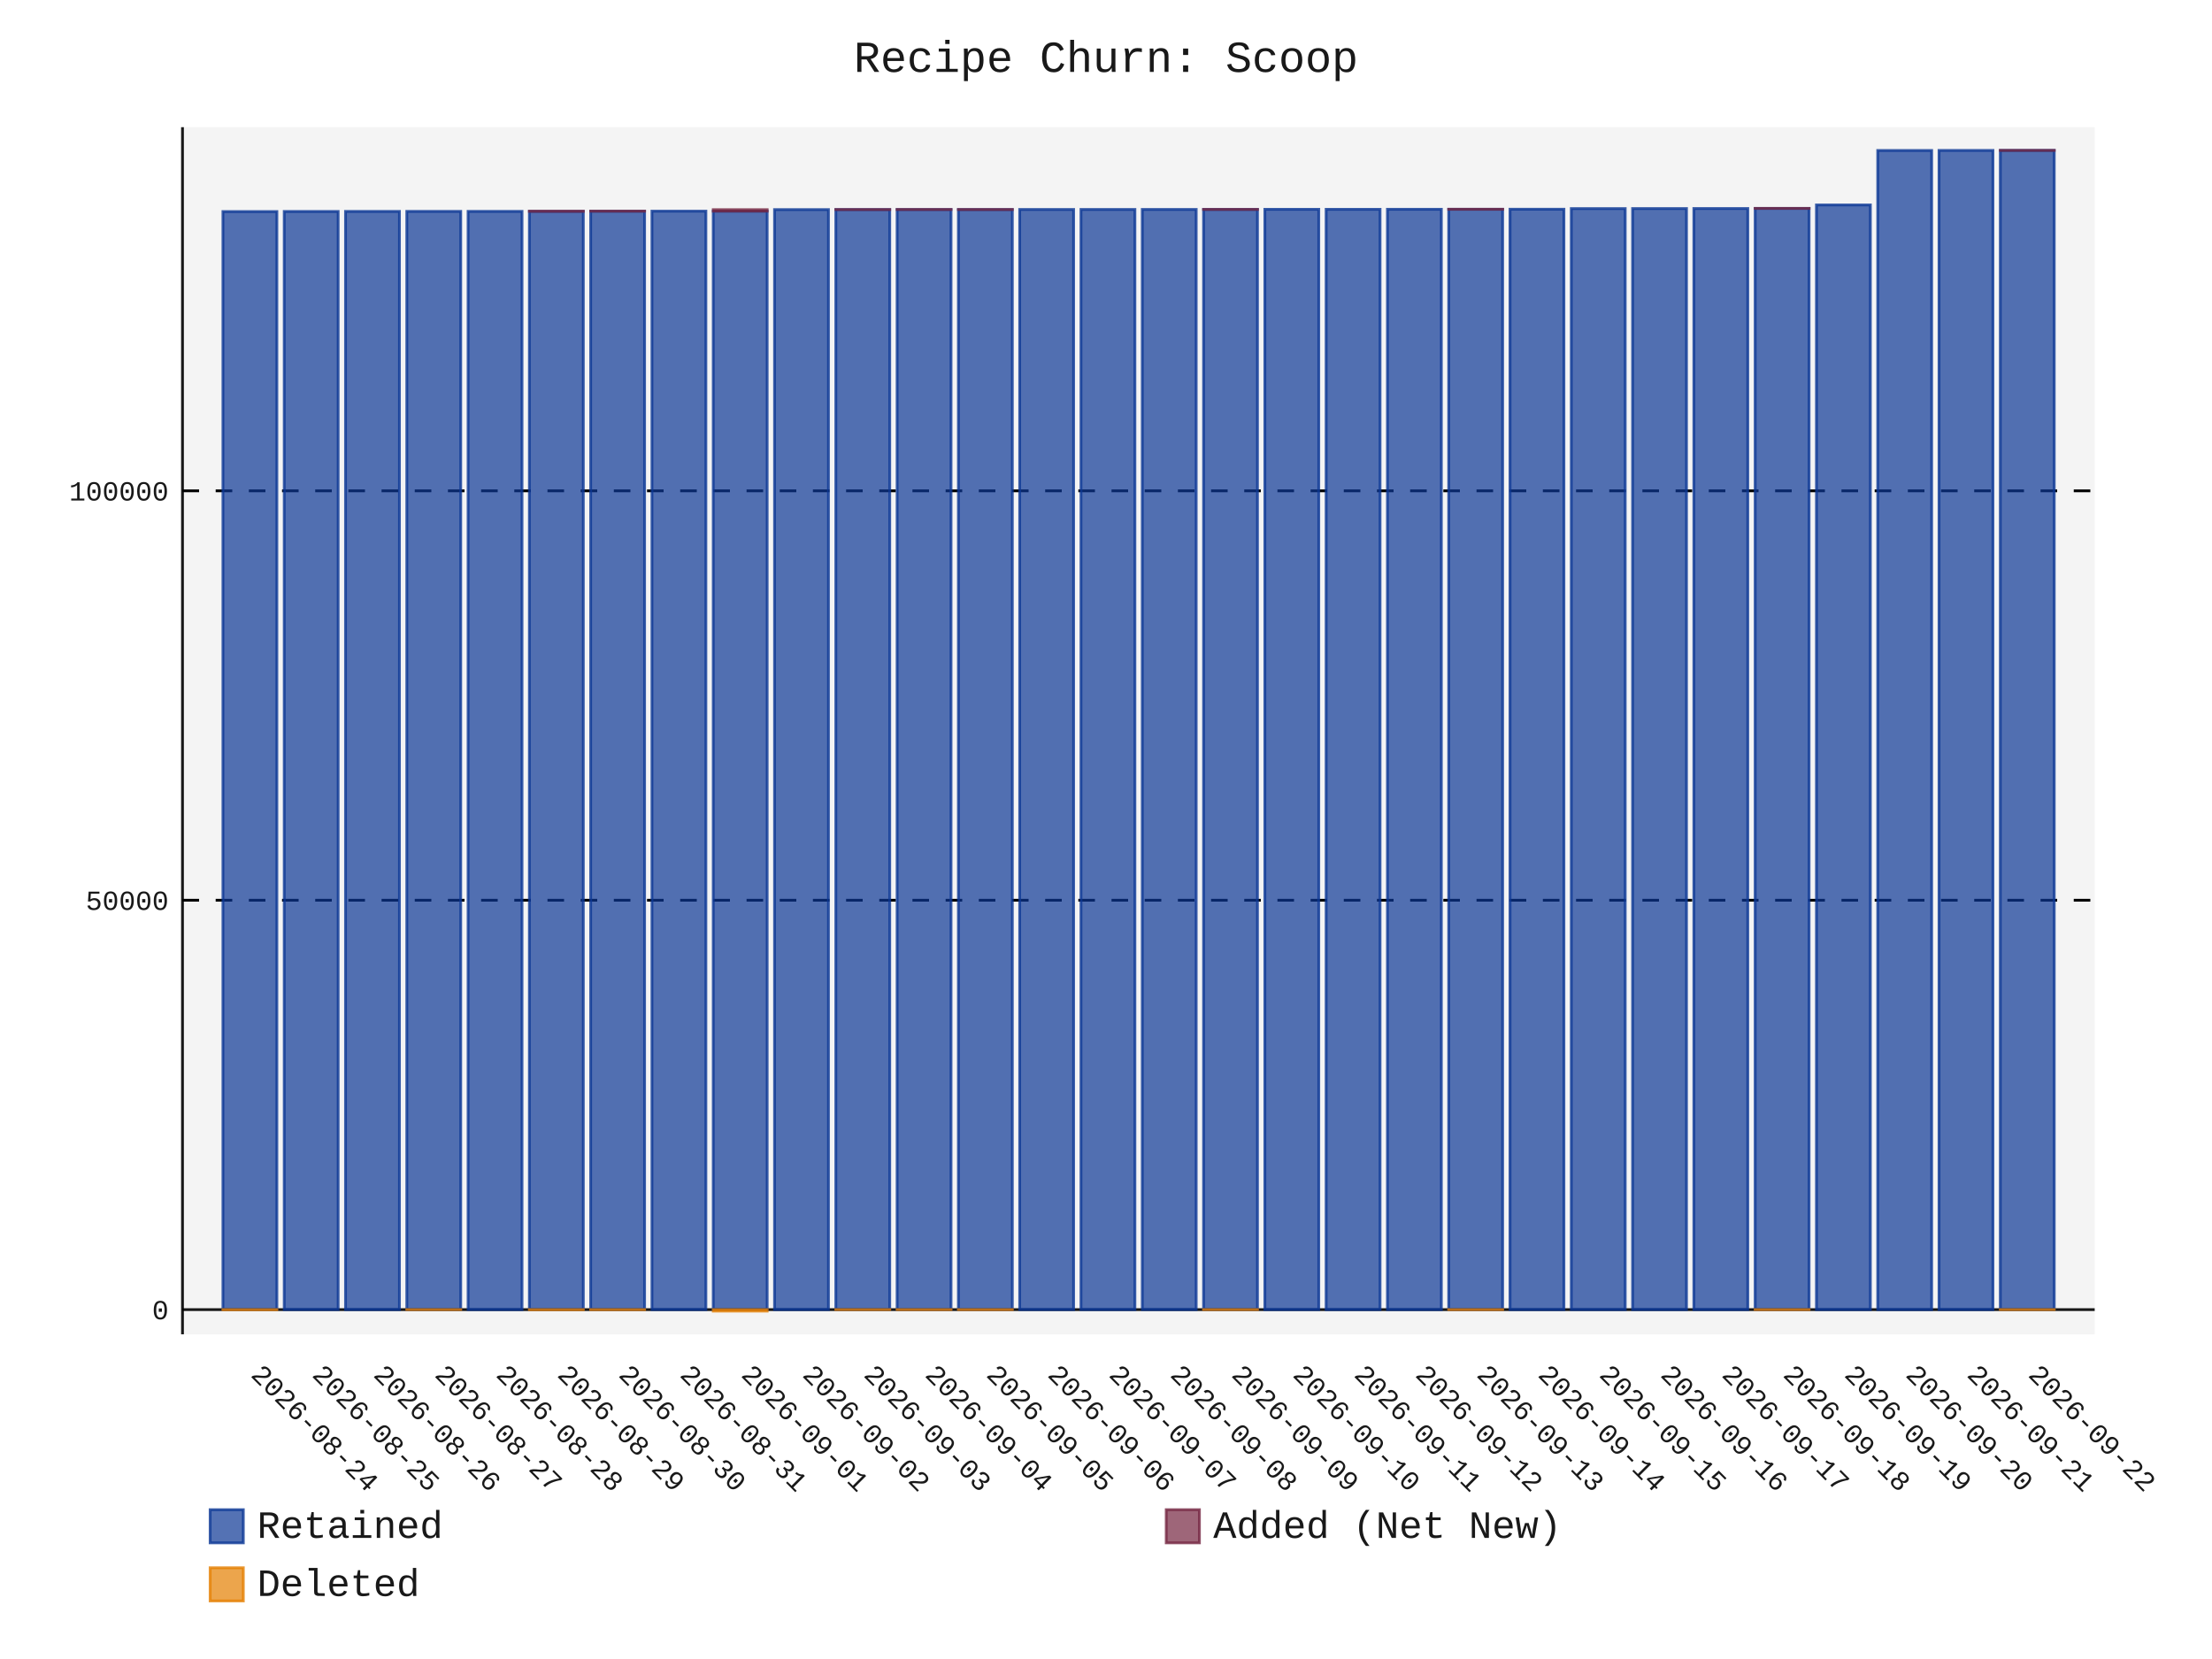
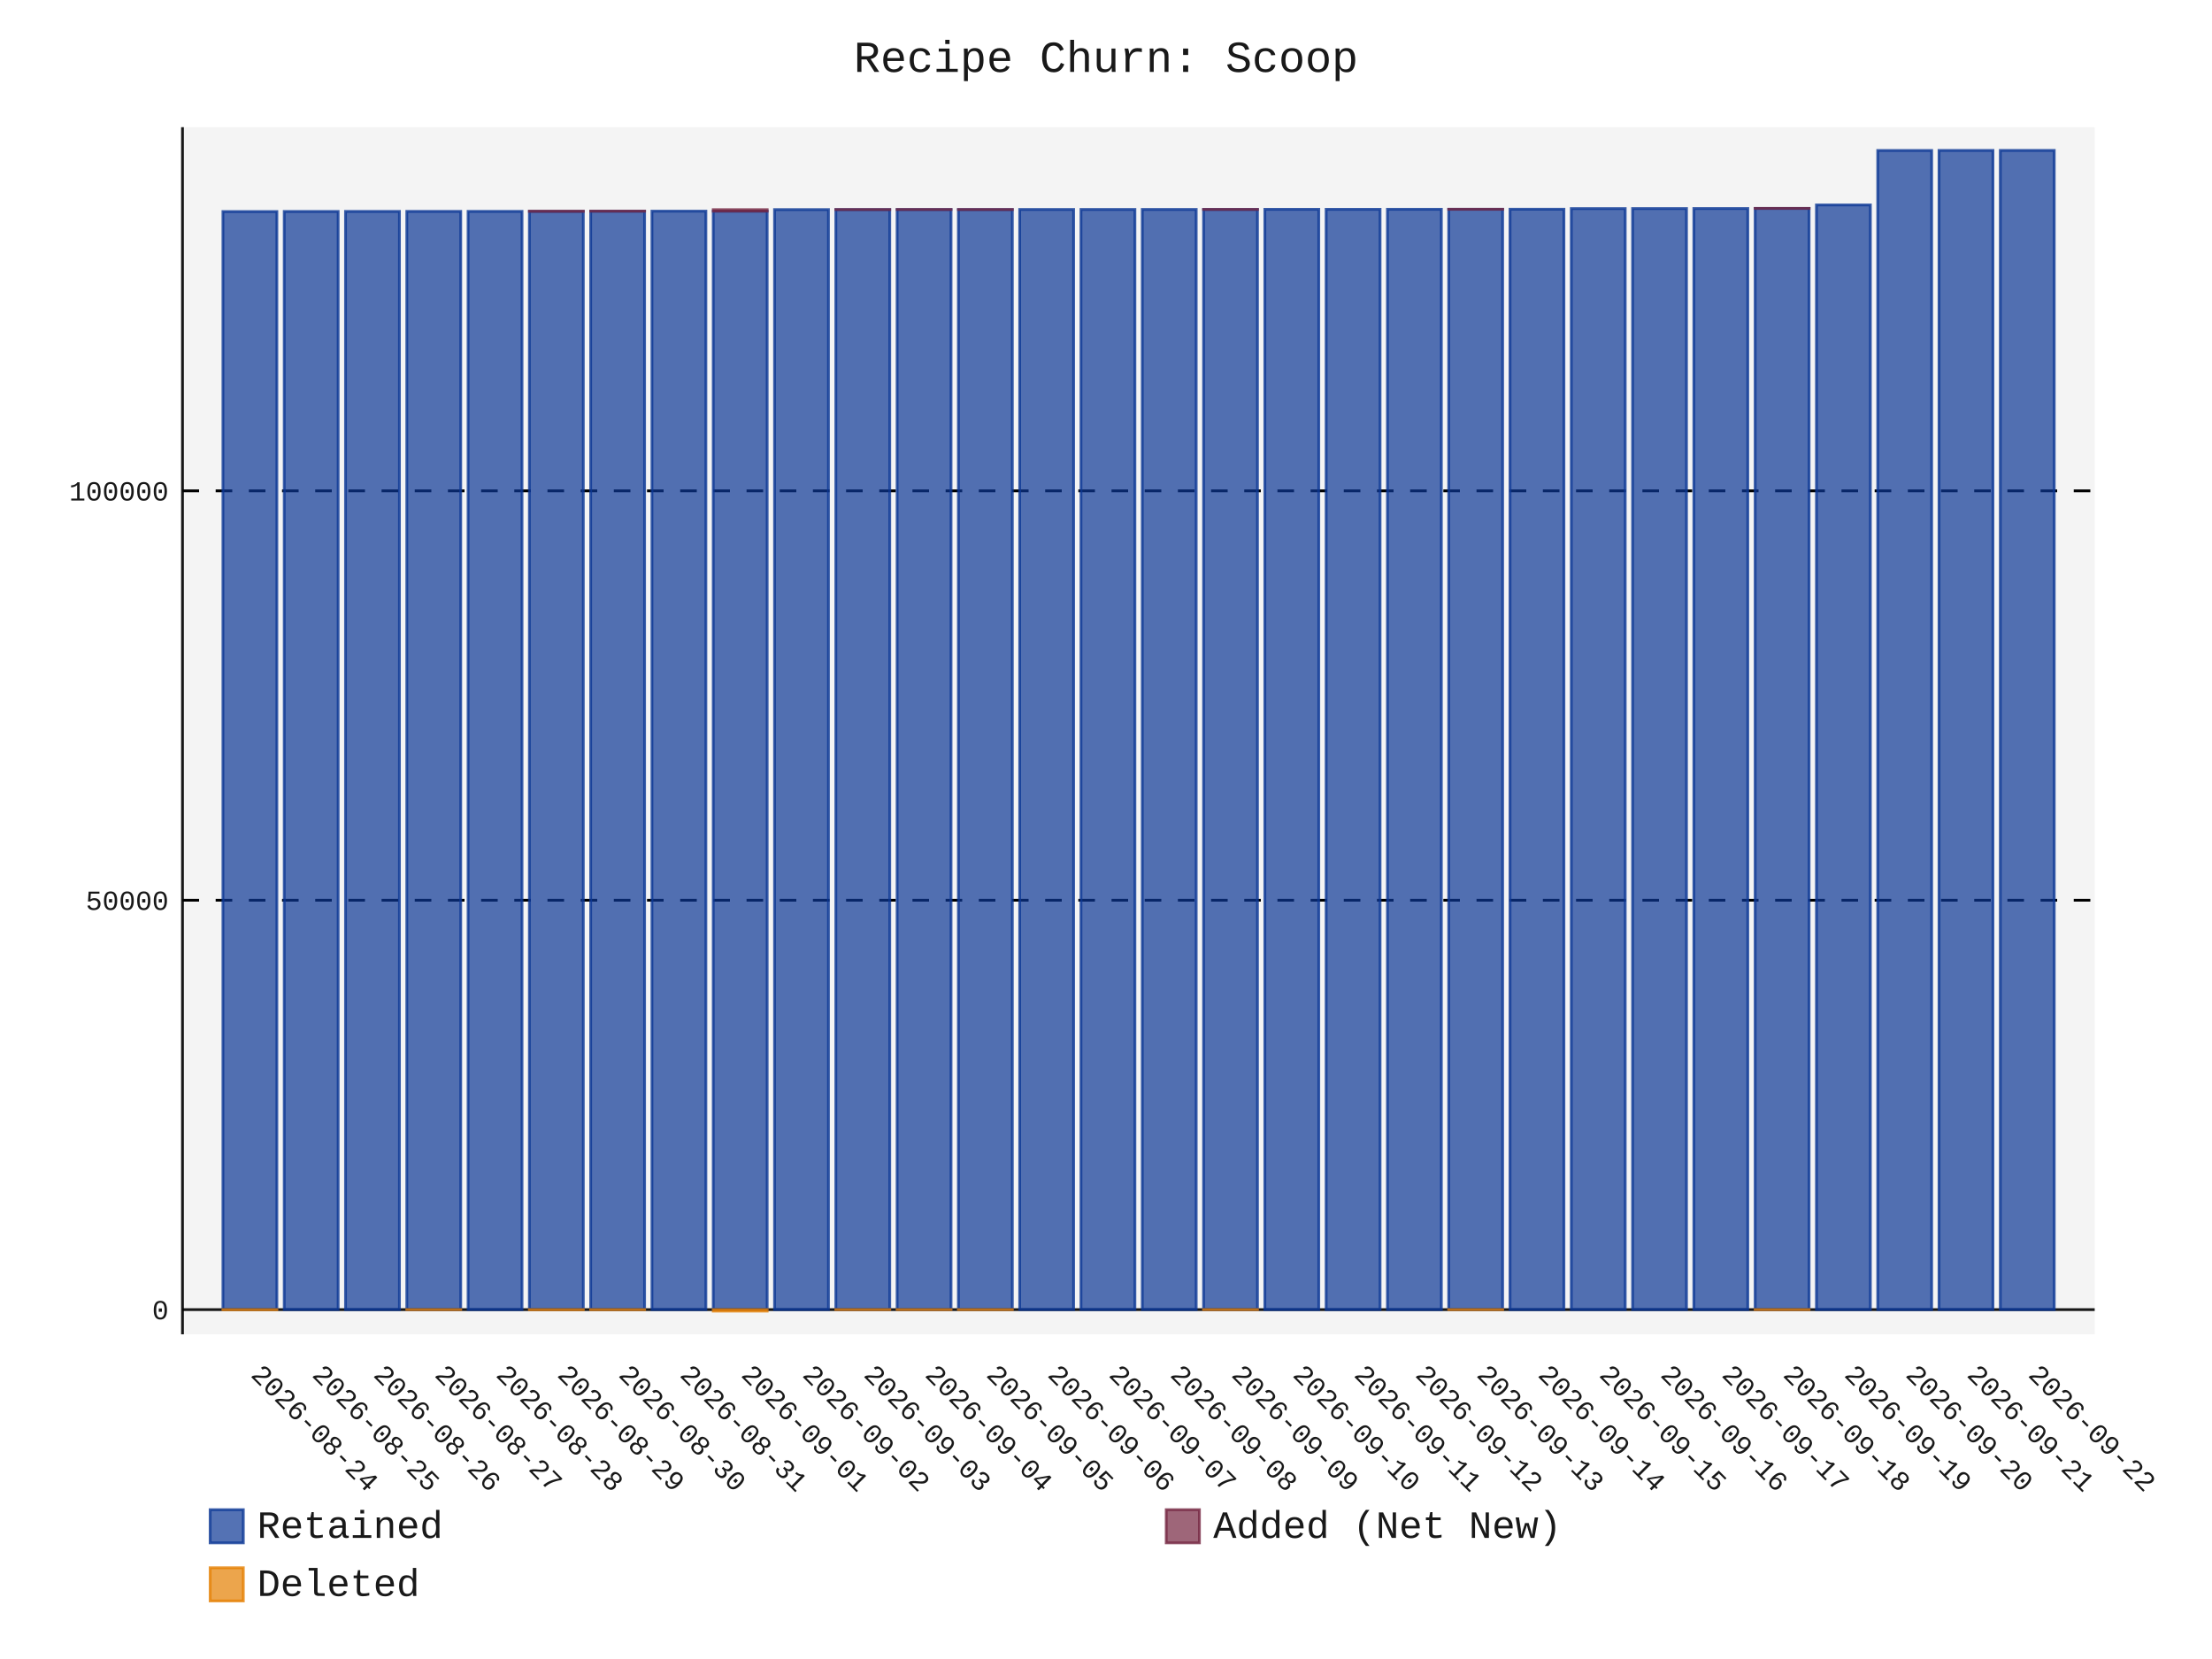
- <svg xmlns="http://www.w3.org/2000/svg" id="chart-6cb74348-bf94-4a30-b755-0253848d38ae" class="pygal-chart" viewBox="0 0 800 600">
+ <svg xmlns="http://www.w3.org/2000/svg" id="chart-d4961fba-a86e-4fab-a202-29fb43ebe94b" class="pygal-chart" viewBox="0 0 800 600">
  <defs>
-     <style type="text/css">#chart-6cb74348-bf94-4a30-b755-0253848d38ae{-webkit-user-select:none;-webkit-font-smoothing:antialiased;font-family:Consolas,"Liberation Mono",Menlo,Courier,monospace}#chart-6cb74348-bf94-4a30-b755-0253848d38ae .title{font-family:Consolas,"Liberation Mono",Menlo,Courier,monospace;font-size:16px}#chart-6cb74348-bf94-4a30-b755-0253848d38ae .legends .legend text{font-family:Consolas,"Liberation Mono",Menlo,Courier,monospace;font-size:14px}#chart-6cb74348-bf94-4a30-b755-0253848d38ae .axis text{font-family:Consolas,"Liberation Mono",Menlo,Courier,monospace;font-size:10px}#chart-6cb74348-bf94-4a30-b755-0253848d38ae .axis text.major{font-family:Consolas,"Liberation Mono",Menlo,Courier,monospace;font-size:10px}#chart-6cb74348-bf94-4a30-b755-0253848d38ae .text-overlay text.value{font-family:Consolas,"Liberation Mono",Menlo,Courier,monospace;font-size:16px}#chart-6cb74348-bf94-4a30-b755-0253848d38ae .text-overlay text.label{font-family:Consolas,"Liberation Mono",Menlo,Courier,monospace;font-size:10px}#chart-6cb74348-bf94-4a30-b755-0253848d38ae .tooltip{font-family:Consolas,"Liberation Mono",Menlo,Courier,monospace;font-size:14px}#chart-6cb74348-bf94-4a30-b755-0253848d38ae text.no_data{font-family:Consolas,"Liberation Mono",Menlo,Courier,monospace;font-size:64px}
- #chart-6cb74348-bf94-4a30-b755-0253848d38ae{background-color:transparent}#chart-6cb74348-bf94-4a30-b755-0253848d38ae path,#chart-6cb74348-bf94-4a30-b755-0253848d38ae line,#chart-6cb74348-bf94-4a30-b755-0253848d38ae rect,#chart-6cb74348-bf94-4a30-b755-0253848d38ae circle{-webkit-transition:150ms;-moz-transition:150ms;transition:150ms}#chart-6cb74348-bf94-4a30-b755-0253848d38ae .graph &gt; .background{fill:transparent}#chart-6cb74348-bf94-4a30-b755-0253848d38ae .plot &gt; .background{fill:rgba(240,240,240,0.7)}#chart-6cb74348-bf94-4a30-b755-0253848d38ae .graph{fill:rgba(0,0,0,0.9)}#chart-6cb74348-bf94-4a30-b755-0253848d38ae text.no_data{fill:rgba(0,0,0,0.9)}#chart-6cb74348-bf94-4a30-b755-0253848d38ae .title{fill:rgba(0,0,0,0.9)}#chart-6cb74348-bf94-4a30-b755-0253848d38ae .legends .legend text{fill:rgba(0,0,0,0.9)}#chart-6cb74348-bf94-4a30-b755-0253848d38ae .legends .legend:hover text{fill:rgba(0,0,0,0.9)}#chart-6cb74348-bf94-4a30-b755-0253848d38ae .axis .line{stroke:rgba(0,0,0,0.9)}#chart-6cb74348-bf94-4a30-b755-0253848d38ae .axis .guide.line{stroke:rgba(0,0,0,0.5)}#chart-6cb74348-bf94-4a30-b755-0253848d38ae .axis .major.line{stroke:rgba(0,0,0,0.9)}#chart-6cb74348-bf94-4a30-b755-0253848d38ae .axis text.major{fill:rgba(0,0,0,0.9)}#chart-6cb74348-bf94-4a30-b755-0253848d38ae .axis.y .guides:hover .guide.line,#chart-6cb74348-bf94-4a30-b755-0253848d38ae .line-graph .axis.x .guides:hover .guide.line,#chart-6cb74348-bf94-4a30-b755-0253848d38ae .stackedline-graph .axis.x .guides:hover .guide.line,#chart-6cb74348-bf94-4a30-b755-0253848d38ae .xy-graph .axis.x .guides:hover .guide.line{stroke:rgba(0,0,0,0.9)}#chart-6cb74348-bf94-4a30-b755-0253848d38ae .axis .guides:hover text{fill:rgba(0,0,0,0.9)}#chart-6cb74348-bf94-4a30-b755-0253848d38ae .reactive{fill-opacity:.7;stroke-opacity:.8;stroke-width:1}#chart-6cb74348-bf94-4a30-b755-0253848d38ae .ci{stroke:rgba(0,0,0,0.9)}#chart-6cb74348-bf94-4a30-b755-0253848d38ae .reactive.active,#chart-6cb74348-bf94-4a30-b755-0253848d38ae .active .reactive{fill-opacity:.8;stroke-opacity:.9;stroke-width:4}#chart-6cb74348-bf94-4a30-b755-0253848d38ae .ci .reactive.active{stroke-width:1.5}#chart-6cb74348-bf94-4a30-b755-0253848d38ae .series text{fill:rgba(0,0,0,0.9)}#chart-6cb74348-bf94-4a30-b755-0253848d38ae .tooltip rect{fill:rgba(240,240,240,0.7);stroke:rgba(0,0,0,0.9);-webkit-transition:opacity 150ms;-moz-transition:opacity 150ms;transition:opacity 150ms}#chart-6cb74348-bf94-4a30-b755-0253848d38ae .tooltip .label{fill:rgba(0,0,0,0.9)}#chart-6cb74348-bf94-4a30-b755-0253848d38ae .tooltip .label{fill:rgba(0,0,0,0.9)}#chart-6cb74348-bf94-4a30-b755-0253848d38ae .tooltip .legend{font-size:.8em;fill:rgba(0,0,0,0.5)}#chart-6cb74348-bf94-4a30-b755-0253848d38ae .tooltip .x_label{font-size:.6em;fill:rgba(0,0,0,0.9)}#chart-6cb74348-bf94-4a30-b755-0253848d38ae .tooltip .xlink{font-size:.5em;text-decoration:underline}#chart-6cb74348-bf94-4a30-b755-0253848d38ae .tooltip .value{font-size:1.5em}#chart-6cb74348-bf94-4a30-b755-0253848d38ae .bound{font-size:.5em}#chart-6cb74348-bf94-4a30-b755-0253848d38ae .max-value{font-size:.75em;fill:rgba(0,0,0,0.5)}#chart-6cb74348-bf94-4a30-b755-0253848d38ae .map-element{fill:rgba(240,240,240,0.7);stroke:rgba(0,0,0,0.5) !important}#chart-6cb74348-bf94-4a30-b755-0253848d38ae .map-element .reactive{fill-opacity:inherit;stroke-opacity:inherit}#chart-6cb74348-bf94-4a30-b755-0253848d38ae .color-0,#chart-6cb74348-bf94-4a30-b755-0253848d38ae .color-0 a:visited{stroke:rgb(12,55,149);fill:rgb(12,55,149)}#chart-6cb74348-bf94-4a30-b755-0253848d38ae .color-1,#chart-6cb74348-bf94-4a30-b755-0253848d38ae .color-1 a:visited{stroke:rgb(117,38,65);fill:rgb(117,38,65)}#chart-6cb74348-bf94-4a30-b755-0253848d38ae .color-2,#chart-6cb74348-bf94-4a30-b755-0253848d38ae .color-2 a:visited{stroke:rgb(228,127,0);fill:rgb(228,127,0)}#chart-6cb74348-bf94-4a30-b755-0253848d38ae .text-overlay .color-0 text{fill:black}#chart-6cb74348-bf94-4a30-b755-0253848d38ae .text-overlay .color-1 text{fill:black}#chart-6cb74348-bf94-4a30-b755-0253848d38ae .text-overlay .color-2 text{fill:black}
- #chart-6cb74348-bf94-4a30-b755-0253848d38ae text.no_data{text-anchor:middle}#chart-6cb74348-bf94-4a30-b755-0253848d38ae .guide.line{fill:none}#chart-6cb74348-bf94-4a30-b755-0253848d38ae .centered{text-anchor:middle}#chart-6cb74348-bf94-4a30-b755-0253848d38ae .title{text-anchor:middle}#chart-6cb74348-bf94-4a30-b755-0253848d38ae .legends .legend text{fill-opacity:1}#chart-6cb74348-bf94-4a30-b755-0253848d38ae .axis.x text{text-anchor:middle}#chart-6cb74348-bf94-4a30-b755-0253848d38ae .axis.x:not(.web) text[transform]{text-anchor:start}#chart-6cb74348-bf94-4a30-b755-0253848d38ae .axis.x:not(.web) text[transform].backwards{text-anchor:end}#chart-6cb74348-bf94-4a30-b755-0253848d38ae .axis.y text{text-anchor:end}#chart-6cb74348-bf94-4a30-b755-0253848d38ae .axis.y text[transform].backwards{text-anchor:start}#chart-6cb74348-bf94-4a30-b755-0253848d38ae .axis.y2 text{text-anchor:start}#chart-6cb74348-bf94-4a30-b755-0253848d38ae .axis.y2 text[transform].backwards{text-anchor:end}#chart-6cb74348-bf94-4a30-b755-0253848d38ae .axis .guide.line{stroke-dasharray:4,4;stroke:black}#chart-6cb74348-bf94-4a30-b755-0253848d38ae .axis .major.guide.line{stroke-dasharray:6,6;stroke:black}#chart-6cb74348-bf94-4a30-b755-0253848d38ae .horizontal .axis.y .guide.line,#chart-6cb74348-bf94-4a30-b755-0253848d38ae .horizontal .axis.y2 .guide.line,#chart-6cb74348-bf94-4a30-b755-0253848d38ae .vertical .axis.x .guide.line{opacity:0}#chart-6cb74348-bf94-4a30-b755-0253848d38ae .horizontal .axis.always_show .guide.line,#chart-6cb74348-bf94-4a30-b755-0253848d38ae .vertical .axis.always_show .guide.line{opacity:1 !important}#chart-6cb74348-bf94-4a30-b755-0253848d38ae .axis.y .guides:hover .guide.line,#chart-6cb74348-bf94-4a30-b755-0253848d38ae .axis.y2 .guides:hover .guide.line,#chart-6cb74348-bf94-4a30-b755-0253848d38ae .axis.x .guides:hover .guide.line{opacity:1}#chart-6cb74348-bf94-4a30-b755-0253848d38ae .axis .guides:hover text{opacity:1}#chart-6cb74348-bf94-4a30-b755-0253848d38ae .nofill{fill:none}#chart-6cb74348-bf94-4a30-b755-0253848d38ae .subtle-fill{fill-opacity:.2}#chart-6cb74348-bf94-4a30-b755-0253848d38ae .dot{stroke-width:1px;fill-opacity:1;stroke-opacity:1}#chart-6cb74348-bf94-4a30-b755-0253848d38ae .dot.active{stroke-width:5px}#chart-6cb74348-bf94-4a30-b755-0253848d38ae .dot.negative{fill:transparent}#chart-6cb74348-bf94-4a30-b755-0253848d38ae text,#chart-6cb74348-bf94-4a30-b755-0253848d38ae tspan{stroke:none !important}#chart-6cb74348-bf94-4a30-b755-0253848d38ae .series text.active{opacity:1}#chart-6cb74348-bf94-4a30-b755-0253848d38ae .tooltip rect{fill-opacity:.95;stroke-width:.5}#chart-6cb74348-bf94-4a30-b755-0253848d38ae .tooltip text{fill-opacity:1}#chart-6cb74348-bf94-4a30-b755-0253848d38ae .showable{visibility:hidden}#chart-6cb74348-bf94-4a30-b755-0253848d38ae .showable.shown{visibility:visible}#chart-6cb74348-bf94-4a30-b755-0253848d38ae .gauge-background{fill:rgba(229,229,229,1);stroke:none}#chart-6cb74348-bf94-4a30-b755-0253848d38ae .bg-lines{stroke:transparent;stroke-width:2px}</style>
+     <style type="text/css">#chart-d4961fba-a86e-4fab-a202-29fb43ebe94b{-webkit-user-select:none;-webkit-font-smoothing:antialiased;font-family:Consolas,"Liberation Mono",Menlo,Courier,monospace}#chart-d4961fba-a86e-4fab-a202-29fb43ebe94b .title{font-family:Consolas,"Liberation Mono",Menlo,Courier,monospace;font-size:16px}#chart-d4961fba-a86e-4fab-a202-29fb43ebe94b .legends .legend text{font-family:Consolas,"Liberation Mono",Menlo,Courier,monospace;font-size:14px}#chart-d4961fba-a86e-4fab-a202-29fb43ebe94b .axis text{font-family:Consolas,"Liberation Mono",Menlo,Courier,monospace;font-size:10px}#chart-d4961fba-a86e-4fab-a202-29fb43ebe94b .axis text.major{font-family:Consolas,"Liberation Mono",Menlo,Courier,monospace;font-size:10px}#chart-d4961fba-a86e-4fab-a202-29fb43ebe94b .text-overlay text.value{font-family:Consolas,"Liberation Mono",Menlo,Courier,monospace;font-size:16px}#chart-d4961fba-a86e-4fab-a202-29fb43ebe94b .text-overlay text.label{font-family:Consolas,"Liberation Mono",Menlo,Courier,monospace;font-size:10px}#chart-d4961fba-a86e-4fab-a202-29fb43ebe94b .tooltip{font-family:Consolas,"Liberation Mono",Menlo,Courier,monospace;font-size:14px}#chart-d4961fba-a86e-4fab-a202-29fb43ebe94b text.no_data{font-family:Consolas,"Liberation Mono",Menlo,Courier,monospace;font-size:64px}
+ #chart-d4961fba-a86e-4fab-a202-29fb43ebe94b{background-color:transparent}#chart-d4961fba-a86e-4fab-a202-29fb43ebe94b path,#chart-d4961fba-a86e-4fab-a202-29fb43ebe94b line,#chart-d4961fba-a86e-4fab-a202-29fb43ebe94b rect,#chart-d4961fba-a86e-4fab-a202-29fb43ebe94b circle{-webkit-transition:150ms;-moz-transition:150ms;transition:150ms}#chart-d4961fba-a86e-4fab-a202-29fb43ebe94b .graph &gt; .background{fill:transparent}#chart-d4961fba-a86e-4fab-a202-29fb43ebe94b .plot &gt; .background{fill:rgba(240,240,240,0.7)}#chart-d4961fba-a86e-4fab-a202-29fb43ebe94b .graph{fill:rgba(0,0,0,0.9)}#chart-d4961fba-a86e-4fab-a202-29fb43ebe94b text.no_data{fill:rgba(0,0,0,0.9)}#chart-d4961fba-a86e-4fab-a202-29fb43ebe94b .title{fill:rgba(0,0,0,0.9)}#chart-d4961fba-a86e-4fab-a202-29fb43ebe94b .legends .legend text{fill:rgba(0,0,0,0.9)}#chart-d4961fba-a86e-4fab-a202-29fb43ebe94b .legends .legend:hover text{fill:rgba(0,0,0,0.9)}#chart-d4961fba-a86e-4fab-a202-29fb43ebe94b .axis .line{stroke:rgba(0,0,0,0.9)}#chart-d4961fba-a86e-4fab-a202-29fb43ebe94b .axis .guide.line{stroke:rgba(0,0,0,0.5)}#chart-d4961fba-a86e-4fab-a202-29fb43ebe94b .axis .major.line{stroke:rgba(0,0,0,0.9)}#chart-d4961fba-a86e-4fab-a202-29fb43ebe94b .axis text.major{fill:rgba(0,0,0,0.9)}#chart-d4961fba-a86e-4fab-a202-29fb43ebe94b .axis.y .guides:hover .guide.line,#chart-d4961fba-a86e-4fab-a202-29fb43ebe94b .line-graph .axis.x .guides:hover .guide.line,#chart-d4961fba-a86e-4fab-a202-29fb43ebe94b .stackedline-graph .axis.x .guides:hover .guide.line,#chart-d4961fba-a86e-4fab-a202-29fb43ebe94b .xy-graph .axis.x .guides:hover .guide.line{stroke:rgba(0,0,0,0.9)}#chart-d4961fba-a86e-4fab-a202-29fb43ebe94b .axis .guides:hover text{fill:rgba(0,0,0,0.9)}#chart-d4961fba-a86e-4fab-a202-29fb43ebe94b .reactive{fill-opacity:.7;stroke-opacity:.8;stroke-width:1}#chart-d4961fba-a86e-4fab-a202-29fb43ebe94b .ci{stroke:rgba(0,0,0,0.9)}#chart-d4961fba-a86e-4fab-a202-29fb43ebe94b .reactive.active,#chart-d4961fba-a86e-4fab-a202-29fb43ebe94b .active .reactive{fill-opacity:.8;stroke-opacity:.9;stroke-width:4}#chart-d4961fba-a86e-4fab-a202-29fb43ebe94b .ci .reactive.active{stroke-width:1.5}#chart-d4961fba-a86e-4fab-a202-29fb43ebe94b .series text{fill:rgba(0,0,0,0.9)}#chart-d4961fba-a86e-4fab-a202-29fb43ebe94b .tooltip rect{fill:rgba(240,240,240,0.7);stroke:rgba(0,0,0,0.9);-webkit-transition:opacity 150ms;-moz-transition:opacity 150ms;transition:opacity 150ms}#chart-d4961fba-a86e-4fab-a202-29fb43ebe94b .tooltip .label{fill:rgba(0,0,0,0.9)}#chart-d4961fba-a86e-4fab-a202-29fb43ebe94b .tooltip .label{fill:rgba(0,0,0,0.9)}#chart-d4961fba-a86e-4fab-a202-29fb43ebe94b .tooltip .legend{font-size:.8em;fill:rgba(0,0,0,0.5)}#chart-d4961fba-a86e-4fab-a202-29fb43ebe94b .tooltip .x_label{font-size:.6em;fill:rgba(0,0,0,0.9)}#chart-d4961fba-a86e-4fab-a202-29fb43ebe94b .tooltip .xlink{font-size:.5em;text-decoration:underline}#chart-d4961fba-a86e-4fab-a202-29fb43ebe94b .tooltip .value{font-size:1.5em}#chart-d4961fba-a86e-4fab-a202-29fb43ebe94b .bound{font-size:.5em}#chart-d4961fba-a86e-4fab-a202-29fb43ebe94b .max-value{font-size:.75em;fill:rgba(0,0,0,0.5)}#chart-d4961fba-a86e-4fab-a202-29fb43ebe94b .map-element{fill:rgba(240,240,240,0.7);stroke:rgba(0,0,0,0.5) !important}#chart-d4961fba-a86e-4fab-a202-29fb43ebe94b .map-element .reactive{fill-opacity:inherit;stroke-opacity:inherit}#chart-d4961fba-a86e-4fab-a202-29fb43ebe94b .color-0,#chart-d4961fba-a86e-4fab-a202-29fb43ebe94b .color-0 a:visited{stroke:rgb(12,55,149);fill:rgb(12,55,149)}#chart-d4961fba-a86e-4fab-a202-29fb43ebe94b .color-1,#chart-d4961fba-a86e-4fab-a202-29fb43ebe94b .color-1 a:visited{stroke:rgb(117,38,65);fill:rgb(117,38,65)}#chart-d4961fba-a86e-4fab-a202-29fb43ebe94b .color-2,#chart-d4961fba-a86e-4fab-a202-29fb43ebe94b .color-2 a:visited{stroke:rgb(228,127,0);fill:rgb(228,127,0)}#chart-d4961fba-a86e-4fab-a202-29fb43ebe94b .text-overlay .color-0 text{fill:black}#chart-d4961fba-a86e-4fab-a202-29fb43ebe94b .text-overlay .color-1 text{fill:black}#chart-d4961fba-a86e-4fab-a202-29fb43ebe94b .text-overlay .color-2 text{fill:black}
+ #chart-d4961fba-a86e-4fab-a202-29fb43ebe94b text.no_data{text-anchor:middle}#chart-d4961fba-a86e-4fab-a202-29fb43ebe94b .guide.line{fill:none}#chart-d4961fba-a86e-4fab-a202-29fb43ebe94b .centered{text-anchor:middle}#chart-d4961fba-a86e-4fab-a202-29fb43ebe94b .title{text-anchor:middle}#chart-d4961fba-a86e-4fab-a202-29fb43ebe94b .legends .legend text{fill-opacity:1}#chart-d4961fba-a86e-4fab-a202-29fb43ebe94b .axis.x text{text-anchor:middle}#chart-d4961fba-a86e-4fab-a202-29fb43ebe94b .axis.x:not(.web) text[transform]{text-anchor:start}#chart-d4961fba-a86e-4fab-a202-29fb43ebe94b .axis.x:not(.web) text[transform].backwards{text-anchor:end}#chart-d4961fba-a86e-4fab-a202-29fb43ebe94b .axis.y text{text-anchor:end}#chart-d4961fba-a86e-4fab-a202-29fb43ebe94b .axis.y text[transform].backwards{text-anchor:start}#chart-d4961fba-a86e-4fab-a202-29fb43ebe94b .axis.y2 text{text-anchor:start}#chart-d4961fba-a86e-4fab-a202-29fb43ebe94b .axis.y2 text[transform].backwards{text-anchor:end}#chart-d4961fba-a86e-4fab-a202-29fb43ebe94b .axis .guide.line{stroke-dasharray:4,4;stroke:black}#chart-d4961fba-a86e-4fab-a202-29fb43ebe94b .axis .major.guide.line{stroke-dasharray:6,6;stroke:black}#chart-d4961fba-a86e-4fab-a202-29fb43ebe94b .horizontal .axis.y .guide.line,#chart-d4961fba-a86e-4fab-a202-29fb43ebe94b .horizontal .axis.y2 .guide.line,#chart-d4961fba-a86e-4fab-a202-29fb43ebe94b .vertical .axis.x .guide.line{opacity:0}#chart-d4961fba-a86e-4fab-a202-29fb43ebe94b .horizontal .axis.always_show .guide.line,#chart-d4961fba-a86e-4fab-a202-29fb43ebe94b .vertical .axis.always_show .guide.line{opacity:1 !important}#chart-d4961fba-a86e-4fab-a202-29fb43ebe94b .axis.y .guides:hover .guide.line,#chart-d4961fba-a86e-4fab-a202-29fb43ebe94b .axis.y2 .guides:hover .guide.line,#chart-d4961fba-a86e-4fab-a202-29fb43ebe94b .axis.x .guides:hover .guide.line{opacity:1}#chart-d4961fba-a86e-4fab-a202-29fb43ebe94b .axis .guides:hover text{opacity:1}#chart-d4961fba-a86e-4fab-a202-29fb43ebe94b .nofill{fill:none}#chart-d4961fba-a86e-4fab-a202-29fb43ebe94b .subtle-fill{fill-opacity:.2}#chart-d4961fba-a86e-4fab-a202-29fb43ebe94b .dot{stroke-width:1px;fill-opacity:1;stroke-opacity:1}#chart-d4961fba-a86e-4fab-a202-29fb43ebe94b .dot.active{stroke-width:5px}#chart-d4961fba-a86e-4fab-a202-29fb43ebe94b .dot.negative{fill:transparent}#chart-d4961fba-a86e-4fab-a202-29fb43ebe94b text,#chart-d4961fba-a86e-4fab-a202-29fb43ebe94b tspan{stroke:none !important}#chart-d4961fba-a86e-4fab-a202-29fb43ebe94b .series text.active{opacity:1}#chart-d4961fba-a86e-4fab-a202-29fb43ebe94b .tooltip rect{fill-opacity:.95;stroke-width:.5}#chart-d4961fba-a86e-4fab-a202-29fb43ebe94b .tooltip text{fill-opacity:1}#chart-d4961fba-a86e-4fab-a202-29fb43ebe94b .showable{visibility:hidden}#chart-d4961fba-a86e-4fab-a202-29fb43ebe94b .showable.shown{visibility:visible}#chart-d4961fba-a86e-4fab-a202-29fb43ebe94b .gauge-background{fill:rgba(229,229,229,1);stroke:none}#chart-d4961fba-a86e-4fab-a202-29fb43ebe94b .bg-lines{stroke:transparent;stroke-width:2px}</style>
  </defs>
  <g class="graph stackedbar-graph vertical">
    <rect x="0" y="0" width="800" height="600" class="background" />
    <g transform="translate(66, 46)" class="plot">
      <rect x="0" y="0" width="691.574" height="436.574" class="background" />
      <g class="axis y always_show">
        <g class="guides">
          <path d="M0 427.642 h691.574" class="axis major line" />
          <text x="-5" y="431.142" class="major">0</text>
        </g>
        <g class="guides">
          <path d="M0 279.579 h691.574" class="major guide line" />
          <text x="-5" y="283.079" class="major">50000</text>
        </g>
        <g class="guides">
          <path d="M0 131.516 h691.574" class="major guide line" />
          <text x="-5" y="135.016" class="major">100000</text>
        </g>
      </g>
      <g class="axis x">
        <path d="M0 0 v436.574" class="line" />
        <g class="guides">
          <path d="M24.382 0 v436.574" class="guide line" />
          <text x="24.382" y="451.574" class="" transform="rotate(45 24.3824 451.5736)">2026-08-24</text>
        </g>
        <g class="guides">
          <path d="M46.548 0 v436.574" class="guide line" />
          <text x="46.548" y="451.574" class="" transform="rotate(45 46.54822 451.5736)">2026-08-25</text>
        </g>
        <g class="guides">
          <path d="M68.714 0 v436.574" class="guide line" />
          <text x="68.714" y="451.574" class="" transform="rotate(45 68.71404 451.5736)">2026-08-26</text>
        </g>
        <g class="guides">
          <path d="M90.88 0 v436.574" class="guide line" />
          <text x="90.88" y="451.574" class="" transform="rotate(45 90.87986 451.5736)">2026-08-27</text>
        </g>
        <g class="guides">
          <path d="M113.046 0 v436.574" class="guide line" />
          <text x="113.046" y="451.574" class="" transform="rotate(45 113.0457 451.5736)">2026-08-28</text>
        </g>
        <g class="guides">
          <path d="M135.212 0 v436.574" class="guide line" />
          <text x="135.212" y="451.574" class="" transform="rotate(45 135.2115 451.5736)">2026-08-29</text>
        </g>
        <g class="guides">
          <path d="M157.377 0 v436.574" class="guide line" />
          <text x="157.377" y="451.574" class="" transform="rotate(45 157.3773 451.5736)">2026-08-30</text>
        </g>
        <g class="guides">
          <path d="M179.543 0 v436.574" class="guide line" />
          <text x="179.543" y="451.574" class="" transform="rotate(45 179.5431 451.5736)">2026-08-31</text>
        </g>
        <g class="guides">
          <path d="M201.709 0 v436.574" class="guide line" />
          <text x="201.709" y="451.574" class="" transform="rotate(45 201.709 451.5736)">2026-09-01</text>
        </g>
        <g class="guides">
          <path d="M223.875 0 v436.574" class="guide line" />
          <text x="223.875" y="451.574" class="" transform="rotate(45 223.8748 451.5736)">2026-09-02</text>
        </g>
        <g class="guides">
          <path d="M246.041 0 v436.574" class="guide line" />
          <text x="246.041" y="451.574" class="" transform="rotate(45 246.0406 451.5736)">2026-09-03</text>
        </g>
        <g class="guides">
          <path d="M268.206 0 v436.574" class="guide line" />
          <text x="268.206" y="451.574" class="" transform="rotate(45 268.2064 451.5736)">2026-09-04</text>
        </g>
        <g class="guides">
          <path d="M290.372 0 v436.574" class="guide line" />
          <text x="290.372" y="451.574" class="" transform="rotate(45 290.3722 451.5736)">2026-09-05</text>
        </g>
        <g class="guides">
          <path d="M312.538 0 v436.574" class="guide line" />
          <text x="312.538" y="451.574" class="" transform="rotate(45 312.5381 451.5736)">2026-09-06</text>
        </g>
        <g class="guides">
          <path d="M334.704 0 v436.574" class="guide line" />
          <text x="334.704" y="451.574" class="" transform="rotate(45 334.7039 451.5736)">2026-09-07</text>
        </g>
        <g class="guides">
          <path d="M356.87 0 v436.574" class="guide line" />
          <text x="356.87" y="451.574" class="" transform="rotate(45 356.8697 451.5736)">2026-09-08</text>
        </g>
        <g class="guides">
          <path d="M379.036 0 v436.574" class="guide line" />
          <text x="379.036" y="451.574" class="" transform="rotate(45 379.0355 451.5736)">2026-09-09</text>
        </g>
        <g class="guides">
          <path d="M401.201 0 v436.574" class="guide line" />
          <text x="401.201" y="451.574" class="" transform="rotate(45 401.2013 451.5736)">2026-09-10</text>
        </g>
        <g class="guides">
          <path d="M423.367 0 v436.574" class="guide line" />
          <text x="423.367" y="451.574" class="" transform="rotate(45 423.3672 451.5736)">2026-09-11</text>
        </g>
        <g class="guides">
          <path d="M445.533 0 v436.574" class="guide line" />
          <text x="445.533" y="451.574" class="" transform="rotate(45 445.533 451.5736)">2026-09-12</text>
        </g>
        <g class="guides">
          <path d="M467.699 0 v436.574" class="guide line" />
          <text x="467.699" y="451.574" class="" transform="rotate(45 467.6988 451.5736)">2026-09-13</text>
        </g>
        <g class="guides">
          <path d="M489.865 0 v436.574" class="guide line" />
          <text x="489.865" y="451.574" class="" transform="rotate(45 489.8646 451.5736)">2026-09-14</text>
        </g>
        <g class="guides">
          <path d="M512.03 0 v436.574" class="guide line" />
          <text x="512.03" y="451.574" class="" transform="rotate(45 512.0304 451.5736)">2026-09-15</text>
        </g>
        <g class="guides">
          <path d="M534.196 0 v436.574" class="guide line" />
          <text x="534.196" y="451.574" class="" transform="rotate(45 534.1963 451.5736)">2026-09-16</text>
        </g>
        <g class="guides">
          <path d="M556.362 0 v436.574" class="guide line" />
          <text x="556.362" y="451.574" class="" transform="rotate(45 556.3621 451.5736)">2026-09-17</text>
        </g>
        <g class="guides">
          <path d="M578.528 0 v436.574" class="guide line" />
          <text x="578.528" y="451.574" class="" transform="rotate(45 578.5279 451.5736)">2026-09-18</text>
        </g>
        <g class="guides">
          <path d="M600.694 0 v436.574" class="guide line" />
          <text x="600.694" y="451.574" class="" transform="rotate(45 600.6937 451.5736)">2026-09-19</text>
        </g>
        <g class="guides">
          <path d="M622.86 0 v436.574" class="guide line" />
          <text x="622.86" y="451.574" class="" transform="rotate(45 622.8596 451.5736)">2026-09-20</text>
        </g>
        <g class="guides">
          <path d="M645.025 0 v436.574" class="guide line" />
          <text x="645.025" y="451.574" class="" transform="rotate(45 645.0254 451.5736)">2026-09-21</text>
        </g>
        <g class="guides">
          <path d="M667.191 0 v436.574" class="guide line" />
          <text x="667.191" y="451.574" class="" transform="rotate(45 667.1912 451.5736)">2026-09-22</text>
        </g>
      </g>
      <g class="series serie-0 color-0">
        <g class="bars">
          <g class="bar">
            <rect x="14.629" y="30.513" rx="0" ry="0" width="19.506" height="397.129" class="rect reactive tooltip-trigger" />
          </g>
          <g class="bar">
            <rect x="36.795" y="30.475" rx="0" ry="0" width="19.506" height="397.167" class="rect reactive tooltip-trigger" />
          </g>
          <g class="bar">
            <rect x="58.961" y="30.457" rx="0" ry="0" width="19.506" height="397.185" class="rect reactive tooltip-trigger" />
          </g>
          <g class="bar">
            <rect x="81.127" y="30.448" rx="0" ry="0" width="19.506" height="397.194" class="rect reactive tooltip-trigger" />
          </g>
          <g class="bar">
            <rect x="103.293" y="30.445" rx="0" ry="0" width="19.506" height="397.197" class="rect reactive tooltip-trigger" />
          </g>
          <g class="bar">
            <rect x="125.459" y="30.433" rx="0" ry="0" width="19.506" height="397.209" class="rect reactive tooltip-trigger" />
          </g>
          <g class="bar">
            <rect x="147.624" y="30.377" rx="0" ry="0" width="19.506" height="397.265" class="rect reactive tooltip-trigger" />
          </g>
          <g class="bar">
            <rect x="169.79" y="30.362" rx="0" ry="0" width="19.506" height="397.28" class="rect reactive tooltip-trigger" />
          </g>
          <g class="bar">
            <rect x="191.956" y="30.359" rx="0" ry="0" width="19.506" height="397.283" class="rect reactive tooltip-trigger" />
          </g>
          <g class="bar">
            <rect x="214.122" y="29.797" rx="0" ry="0" width="19.506" height="397.845" class="rect reactive tooltip-trigger" />
          </g>
          <g class="bar">
            <rect x="236.288" y="29.794" rx="0" ry="0" width="19.506" height="397.848" class="rect reactive tooltip-trigger" />
          </g>
          <g class="bar">
            <rect x="258.453" y="29.776" rx="0" ry="0" width="19.506" height="397.866" class="rect reactive tooltip-trigger" />
          </g>
          <g class="bar">
            <rect x="280.619" y="29.785" rx="0" ry="0" width="19.506" height="397.857" class="rect reactive tooltip-trigger" />
          </g>
          <g class="bar">
            <rect x="302.785" y="29.755" rx="0" ry="0" width="19.506" height="397.887" class="rect reactive tooltip-trigger" />
          </g>
          <g class="bar">
            <rect x="324.951" y="29.749" rx="0" ry="0" width="19.506" height="397.893" class="rect reactive tooltip-trigger" />
          </g>
          <g class="bar">
            <rect x="347.117" y="29.743" rx="0" ry="0" width="19.506" height="397.899" class="rect reactive tooltip-trigger" />
          </g>
          <g class="bar">
            <rect x="369.283" y="29.743" rx="0" ry="0" width="19.506" height="397.899" class="rect reactive tooltip-trigger" />
          </g>
          <g class="bar">
            <rect x="391.448" y="29.699" rx="0" ry="0" width="19.506" height="397.943" class="rect reactive tooltip-trigger" />
          </g>
          <g class="bar">
            <rect x="413.614" y="29.702" rx="0" ry="0" width="19.506" height="397.94" class="rect reactive tooltip-trigger" />
          </g>
          <g class="bar">
            <rect x="435.78" y="29.687" rx="0" ry="0" width="19.506" height="397.955" class="rect reactive tooltip-trigger" />
          </g>
          <g class="bar">
            <rect x="457.946" y="29.681" rx="0" ry="0" width="19.506" height="397.961" class="rect reactive tooltip-trigger" />
          </g>
          <g class="bar">
            <rect x="480.112" y="29.663" rx="0" ry="0" width="19.506" height="397.979" class="rect reactive tooltip-trigger" />
          </g>
          <g class="bar">
            <rect x="502.277" y="29.438" rx="0" ry="0" width="19.506" height="398.204" class="rect reactive tooltip-trigger" />
          </g>
          <g class="bar">
            <rect x="524.443" y="29.421" rx="0" ry="0" width="19.506" height="398.221" class="rect reactive tooltip-trigger" />
          </g>
          <g class="bar">
            <rect x="546.609" y="29.409" rx="0" ry="0" width="19.506" height="398.233" class="rect reactive tooltip-trigger" />
          </g>
          <g class="bar">
            <rect x="568.775" y="29.367" rx="0" ry="0" width="19.506" height="398.275" class="rect reactive tooltip-trigger" />
          </g>
          <g class="bar">
            <rect x="590.941" y="28.121" rx="0" ry="0" width="19.506" height="399.521" class="rect reactive tooltip-trigger" />
          </g>
          <g class="bar">
            <rect x="613.107" y="8.419" rx="0" ry="0" width="19.506" height="419.223" class="rect reactive tooltip-trigger" />
          </g>
          <g class="bar">
            <rect x="635.272" y="8.399" rx="0" ry="0" width="19.506" height="419.243" class="rect reactive tooltip-trigger" />
          </g>
          <g class="bar">
-             <rect x="657.438" y="8.399" rx="0" ry="0" width="19.506" height="419.243" class="rect reactive tooltip-trigger" />
+             <rect x="657.438" y="8.396" rx="0" ry="0" width="19.506" height="419.246" class="rect reactive tooltip-trigger" />
          </g>
        </g>
      </g>
      <g class="series serie-1 color-1">
        <g class="bars">
          <g class="bar">
            <rect x="14.629" y="30.513" rx="0" ry="0" width="19.506" height="0.0" class="rect reactive tooltip-trigger" />
          </g>
          <g class="bar">
            <rect x="36.795" y="30.475" rx="0" ry="0" width="19.506" height="0.0" class="rect reactive tooltip-trigger" />
          </g>
          <g class="bar">
            <rect x="58.961" y="30.457" rx="0" ry="0" width="19.506" height="0.0" class="rect reactive tooltip-trigger" />
          </g>
          <g class="bar">
            <rect x="81.127" y="30.448" rx="0" ry="0" width="19.506" height="0.0" class="rect reactive tooltip-trigger" />
          </g>
          <g class="bar">
            <rect x="103.293" y="30.445" rx="0" ry="0" width="19.506" height="0.0" class="rect reactive tooltip-trigger" />
          </g>
          <g class="bar">
            <rect x="125.459" y="30.377" rx="0" ry="0" width="19.506" height="0.056" class="rect reactive tooltip-trigger" />
          </g>
          <g class="bar">
            <rect x="147.624" y="30.365" rx="0" ry="0" width="19.506" height="0.012" class="rect reactive tooltip-trigger" />
          </g>
          <g class="bar">
            <rect x="169.79" y="30.362" rx="0" ry="0" width="19.506" height="0.0" class="rect reactive tooltip-trigger" />
          </g>
          <g class="bar">
            <rect x="191.956" y="29.823" rx="0" ry="0" width="19.506" height="0.536" class="rect reactive tooltip-trigger" />
          </g>
          <g class="bar">
            <rect x="214.122" y="29.797" rx="0" ry="0" width="19.506" height="0.0" class="rect reactive tooltip-trigger" />
          </g>
          <g class="bar">
            <rect x="236.288" y="29.791" rx="0" ry="0" width="19.506" height="0.003" class="rect reactive tooltip-trigger" />
          </g>
          <g class="bar">
            <rect x="258.453" y="29.77" rx="0" ry="0" width="19.506" height="0.006" class="rect reactive tooltip-trigger" />
          </g>
          <g class="bar">
            <rect x="280.619" y="29.776" rx="0" ry="0" width="19.506" height="0.009" class="rect reactive tooltip-trigger" />
          </g>
          <g class="bar">
            <rect x="302.785" y="29.755" rx="0" ry="0" width="19.506" height="0.0" class="rect reactive tooltip-trigger" />
          </g>
          <g class="bar">
            <rect x="324.951" y="29.749" rx="0" ry="0" width="19.506" height="0.0" class="rect reactive tooltip-trigger" />
          </g>
          <g class="bar">
            <rect x="347.117" y="29.743" rx="0" ry="0" width="19.506" height="0.0" class="rect reactive tooltip-trigger" />
          </g>
          <g class="bar">
            <rect x="369.283" y="29.74" rx="0" ry="0" width="19.506" height="0.003" class="rect reactive tooltip-trigger" />
          </g>
          <g class="bar">
            <rect x="391.448" y="29.699" rx="0" ry="0" width="19.506" height="0.0" class="rect reactive tooltip-trigger" />
          </g>
          <g class="bar">
            <rect x="413.614" y="29.702" rx="0" ry="0" width="19.506" height="0.0" class="rect reactive tooltip-trigger" />
          </g>
          <g class="bar">
            <rect x="435.78" y="29.687" rx="0" ry="0" width="19.506" height="0.0" class="rect reactive tooltip-trigger" />
          </g>
          <g class="bar">
            <rect x="457.946" y="29.672" rx="0" ry="0" width="19.506" height="0.009" class="rect reactive tooltip-trigger" />
          </g>
          <g class="bar">
            <rect x="480.112" y="29.663" rx="0" ry="0" width="19.506" height="0.0" class="rect reactive tooltip-trigger" />
          </g>
          <g class="bar">
            <rect x="502.277" y="29.438" rx="0" ry="0" width="19.506" height="0.0" class="rect reactive tooltip-trigger" />
          </g>
          <g class="bar">
            <rect x="524.443" y="29.421" rx="0" ry="0" width="19.506" height="0.0" class="rect reactive tooltip-trigger" />
          </g>
          <g class="bar">
            <rect x="546.609" y="29.409" rx="0" ry="0" width="19.506" height="0.0" class="rect reactive tooltip-trigger" />
          </g>
          <g class="bar">
            <rect x="568.775" y="29.361" rx="0" ry="0" width="19.506" height="0.006" class="rect reactive tooltip-trigger" />
          </g>
          <g class="bar">
            <rect x="590.941" y="28.121" rx="0" ry="0" width="19.506" height="0.0" class="rect reactive tooltip-trigger" />
          </g>
          <g class="bar">
            <rect x="613.107" y="8.419" rx="0" ry="0" width="19.506" height="0.0" class="rect reactive tooltip-trigger" />
          </g>
          <g class="bar">
            <rect x="635.272" y="8.399" rx="0" ry="0" width="19.506" height="0.0" class="rect reactive tooltip-trigger" />
          </g>
          <g class="bar">
-             <rect x="657.438" y="8.396" rx="0" ry="0" width="19.506" height="0.003" class="rect reactive tooltip-trigger" />
+             <rect x="657.438" y="8.396" rx="0" ry="0" width="19.506" height="0.0" class="rect reactive tooltip-trigger" />
          </g>
        </g>
      </g>
      <g class="series serie-2 color-2">
        <g class="bars">
          <g class="bar">
            <rect x="14.629" y="427.642" rx="0" ry="0" width="19.506" height="0.065" class="rect reactive tooltip-trigger" />
          </g>
          <g class="bar">
            <rect x="36.795" y="30.475" rx="0" ry="0" width="19.506" height="0.0" class="rect reactive tooltip-trigger" />
          </g>
          <g class="bar">
            <rect x="58.961" y="30.457" rx="0" ry="0" width="19.506" height="0.0" class="rect reactive tooltip-trigger" />
          </g>
          <g class="bar">
            <rect x="81.127" y="427.642" rx="0" ry="0" width="19.506" height="0.003" class="rect reactive tooltip-trigger" />
          </g>
          <g class="bar">
            <rect x="103.293" y="30.445" rx="0" ry="0" width="19.506" height="0.0" class="rect reactive tooltip-trigger" />
          </g>
          <g class="bar">
            <rect x="125.459" y="427.642" rx="0" ry="0" width="19.506" height="0.056" class="rect reactive tooltip-trigger" />
          </g>
          <g class="bar">
            <rect x="147.624" y="427.642" rx="0" ry="0" width="19.506" height="0.03" class="rect reactive tooltip-trigger" />
          </g>
          <g class="bar">
            <rect x="169.79" y="30.362" rx="0" ry="0" width="19.506" height="0.0" class="rect reactive tooltip-trigger" />
          </g>
          <g class="bar">
            <rect x="191.956" y="427.642" rx="0" ry="0" width="19.506" height="0.536" class="rect reactive tooltip-trigger" />
          </g>
          <g class="bar">
            <rect x="214.122" y="29.797" rx="0" ry="0" width="19.506" height="0.0" class="rect reactive tooltip-trigger" />
          </g>
          <g class="bar">
            <rect x="236.288" y="427.642" rx="0" ry="0" width="19.506" height="0.003" class="rect reactive tooltip-trigger" />
          </g>
          <g class="bar">
            <rect x="258.453" y="427.642" rx="0" ry="0" width="19.506" height="0.006" class="rect reactive tooltip-trigger" />
          </g>
          <g class="bar">
            <rect x="280.619" y="427.642" rx="0" ry="0" width="19.506" height="0.009" class="rect reactive tooltip-trigger" />
          </g>
          <g class="bar">
            <rect x="302.785" y="29.755" rx="0" ry="0" width="19.506" height="0.0" class="rect reactive tooltip-trigger" />
          </g>
          <g class="bar">
            <rect x="324.951" y="29.749" rx="0" ry="0" width="19.506" height="0.0" class="rect reactive tooltip-trigger" />
          </g>
          <g class="bar">
            <rect x="347.117" y="29.743" rx="0" ry="0" width="19.506" height="0.0" class="rect reactive tooltip-trigger" />
          </g>
          <g class="bar">
            <rect x="369.283" y="427.642" rx="0" ry="0" width="19.506" height="0.003" class="rect reactive tooltip-trigger" />
          </g>
          <g class="bar">
            <rect x="391.448" y="29.699" rx="0" ry="0" width="19.506" height="0.0" class="rect reactive tooltip-trigger" />
          </g>
          <g class="bar">
            <rect x="413.614" y="29.702" rx="0" ry="0" width="19.506" height="0.0" class="rect reactive tooltip-trigger" />
          </g>
          <g class="bar">
            <rect x="435.78" y="29.687" rx="0" ry="0" width="19.506" height="0.0" class="rect reactive tooltip-trigger" />
          </g>
          <g class="bar">
            <rect x="457.946" y="427.642" rx="0" ry="0" width="19.506" height="0.009" class="rect reactive tooltip-trigger" />
          </g>
          <g class="bar">
            <rect x="480.112" y="29.663" rx="0" ry="0" width="19.506" height="0.0" class="rect reactive tooltip-trigger" />
          </g>
          <g class="bar">
            <rect x="502.277" y="29.438" rx="0" ry="0" width="19.506" height="0.0" class="rect reactive tooltip-trigger" />
          </g>
          <g class="bar">
            <rect x="524.443" y="29.421" rx="0" ry="0" width="19.506" height="0.0" class="rect reactive tooltip-trigger" />
          </g>
          <g class="bar">
            <rect x="546.609" y="29.409" rx="0" ry="0" width="19.506" height="0.0" class="rect reactive tooltip-trigger" />
          </g>
          <g class="bar">
            <rect x="568.775" y="427.642" rx="0" ry="0" width="19.506" height="0.006" class="rect reactive tooltip-trigger" />
          </g>
          <g class="bar">
            <rect x="590.941" y="28.121" rx="0" ry="0" width="19.506" height="0.0" class="rect reactive tooltip-trigger" />
          </g>
          <g class="bar">
            <rect x="613.107" y="8.419" rx="0" ry="0" width="19.506" height="0.0" class="rect reactive tooltip-trigger" />
          </g>
          <g class="bar">
            <rect x="635.272" y="8.399" rx="0" ry="0" width="19.506" height="0.0" class="rect reactive tooltip-trigger" />
          </g>
          <g class="bar">
-             <rect x="657.438" y="427.642" rx="0" ry="0" width="19.506" height="0.003" class="rect reactive tooltip-trigger" />
+             <rect x="657.438" y="8.396" rx="0" ry="0" width="19.506" height="0.0" class="rect reactive tooltip-trigger" />
          </g>
        </g>
      </g>
    </g>
    <g class="titles">
      <text x="400.0" y="26" class="title plot_title">Recipe Churn: Scoop</text>
    </g>
    <g transform="translate(66, 46)" class="plot overlay">
      <g class="series serie-0 color-0" />
      <g class="series serie-1 color-1" />
      <g class="series serie-2 color-2" />
    </g>
    <g transform="translate(66, 46)" class="plot text-overlay">
      <g class="series serie-0 color-0" />
      <g class="series serie-1 color-1" />
      <g class="series serie-2 color-2" />
    </g>
    <g transform="translate(66, 46)" class="plot tooltip-overlay">
      <g transform="translate(0 0)" style="opacity: 0" class="tooltip">
        <rect rx="0" ry="0" width="0" height="0" class="tooltip-box" />
        <g class="text" />
      </g>
    </g>
    <g transform="translate(76, 545)" class="legends">
      <g id="activate-serie-0" class="legend reactive activate-serie">
        <rect x="0.0" y="1.0" width="12" height="12" class="color-0 reactive" />
        <text x="17.0" y="11.2">Retained</text>
      </g>
      <g id="activate-serie-1" class="legend reactive activate-serie">
        <rect x="345.787" y="1.0" width="12" height="12" class="color-1 reactive" />
        <text x="362.787" y="11.2">Added (Net New)</text>
      </g>
      <g id="activate-serie-2" class="legend reactive activate-serie">
        <rect x="0.0" y="22.0" width="12" height="12" class="color-2 reactive" />
        <text x="17.0" y="32.2">Deleted</text>
      </g>
    </g>
  </g>
</svg>
